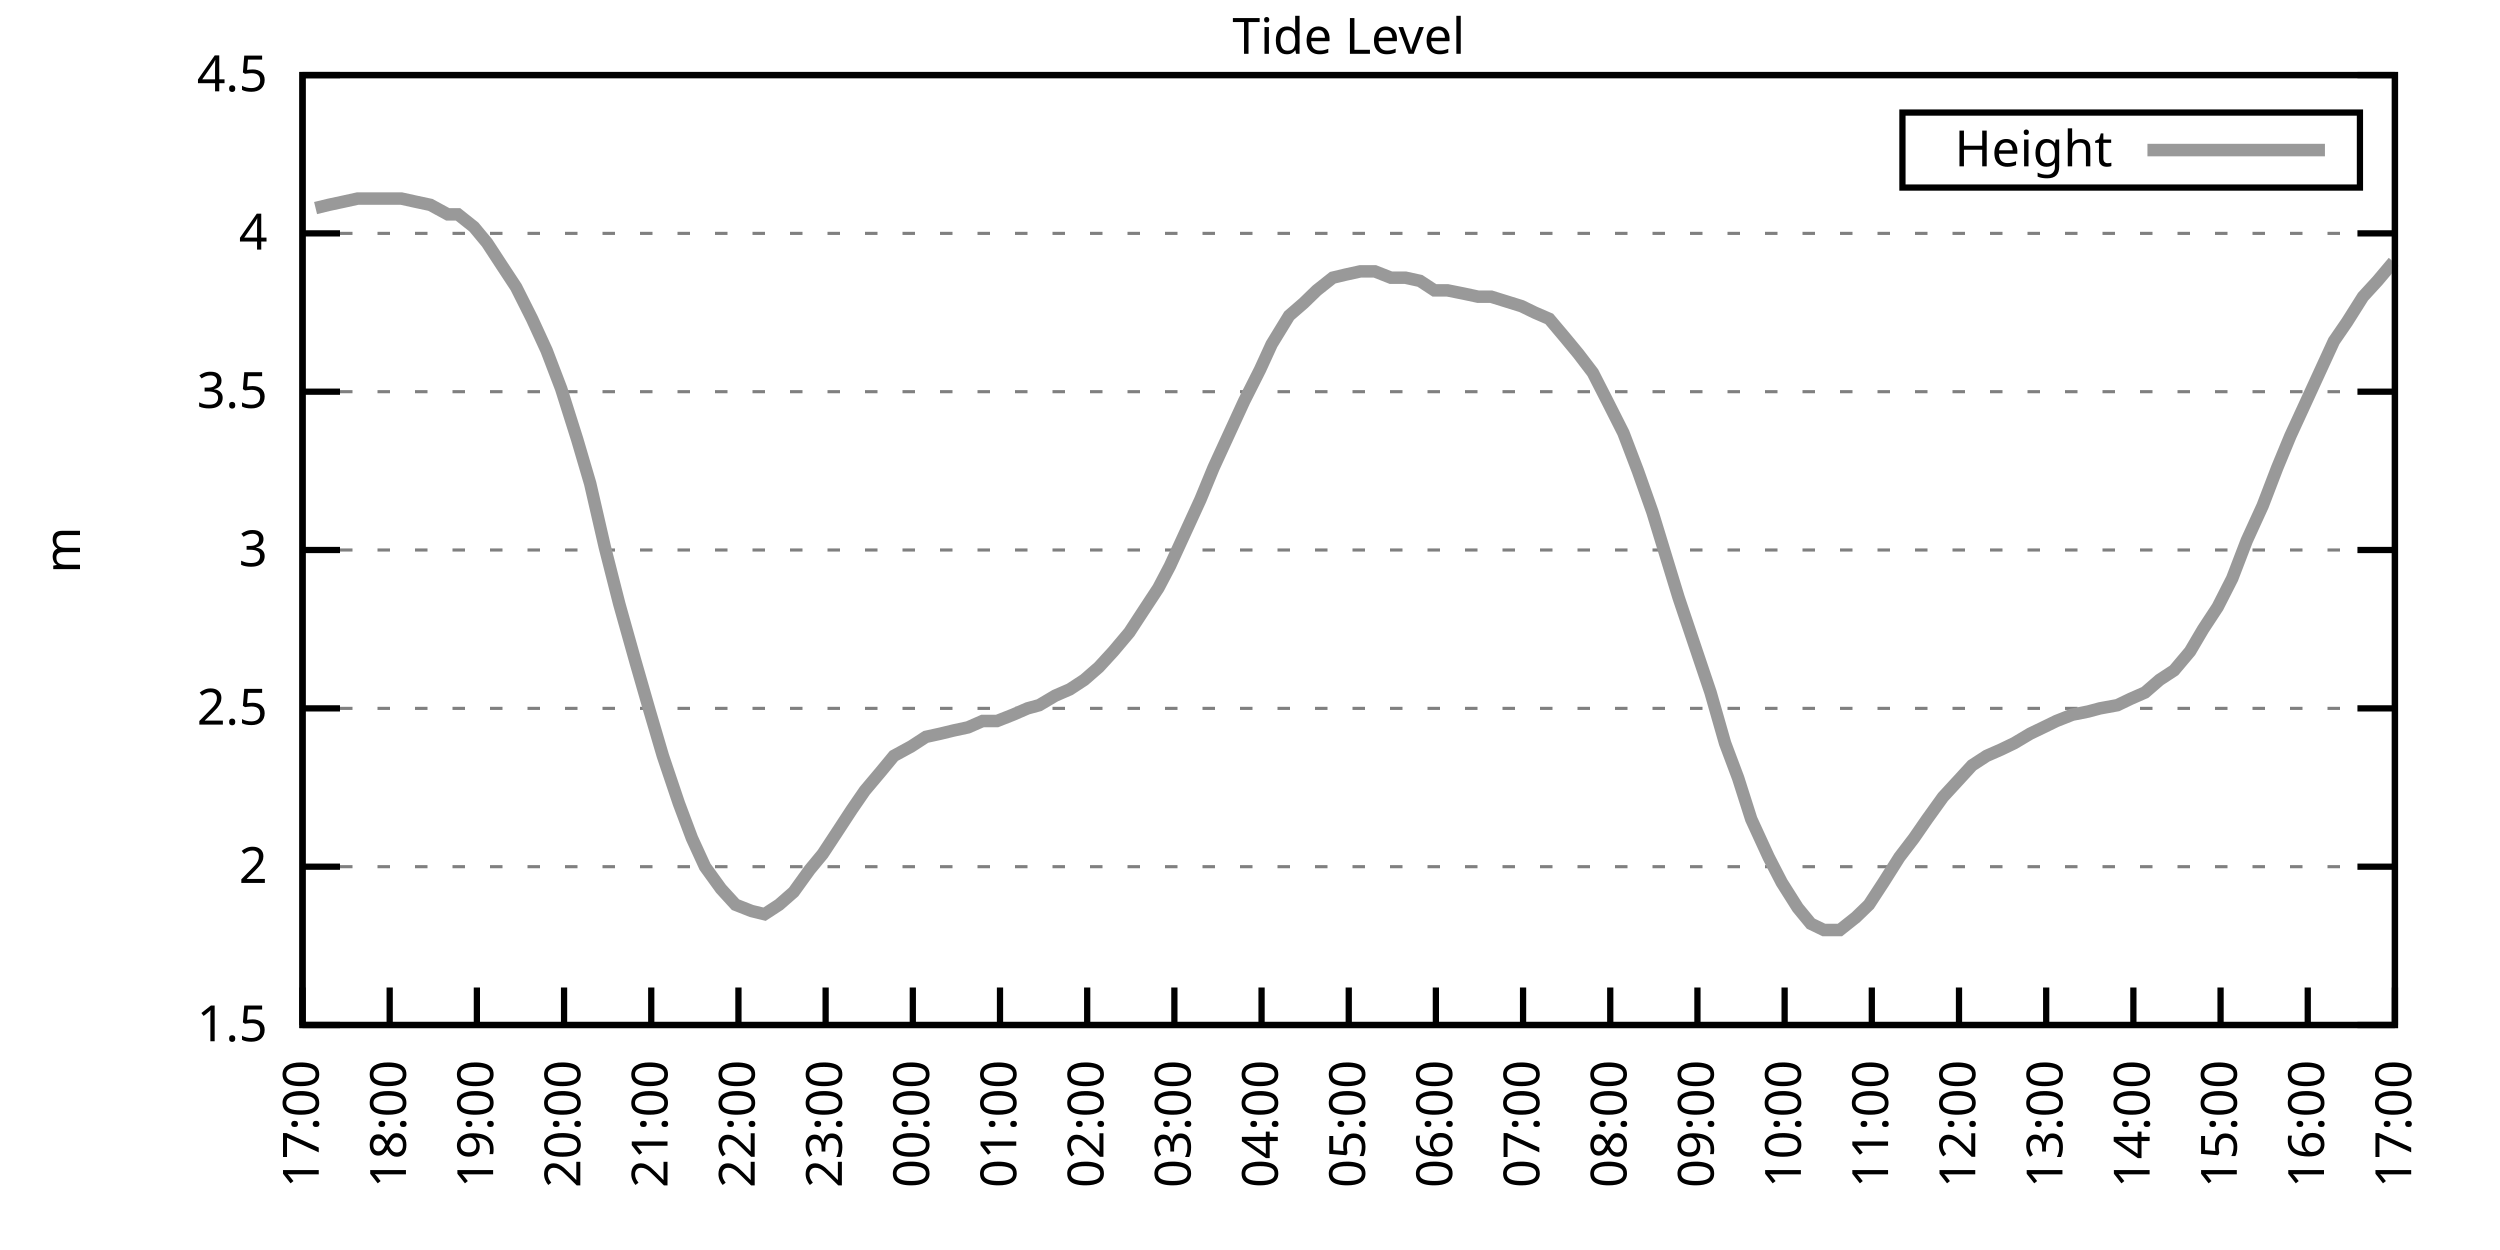
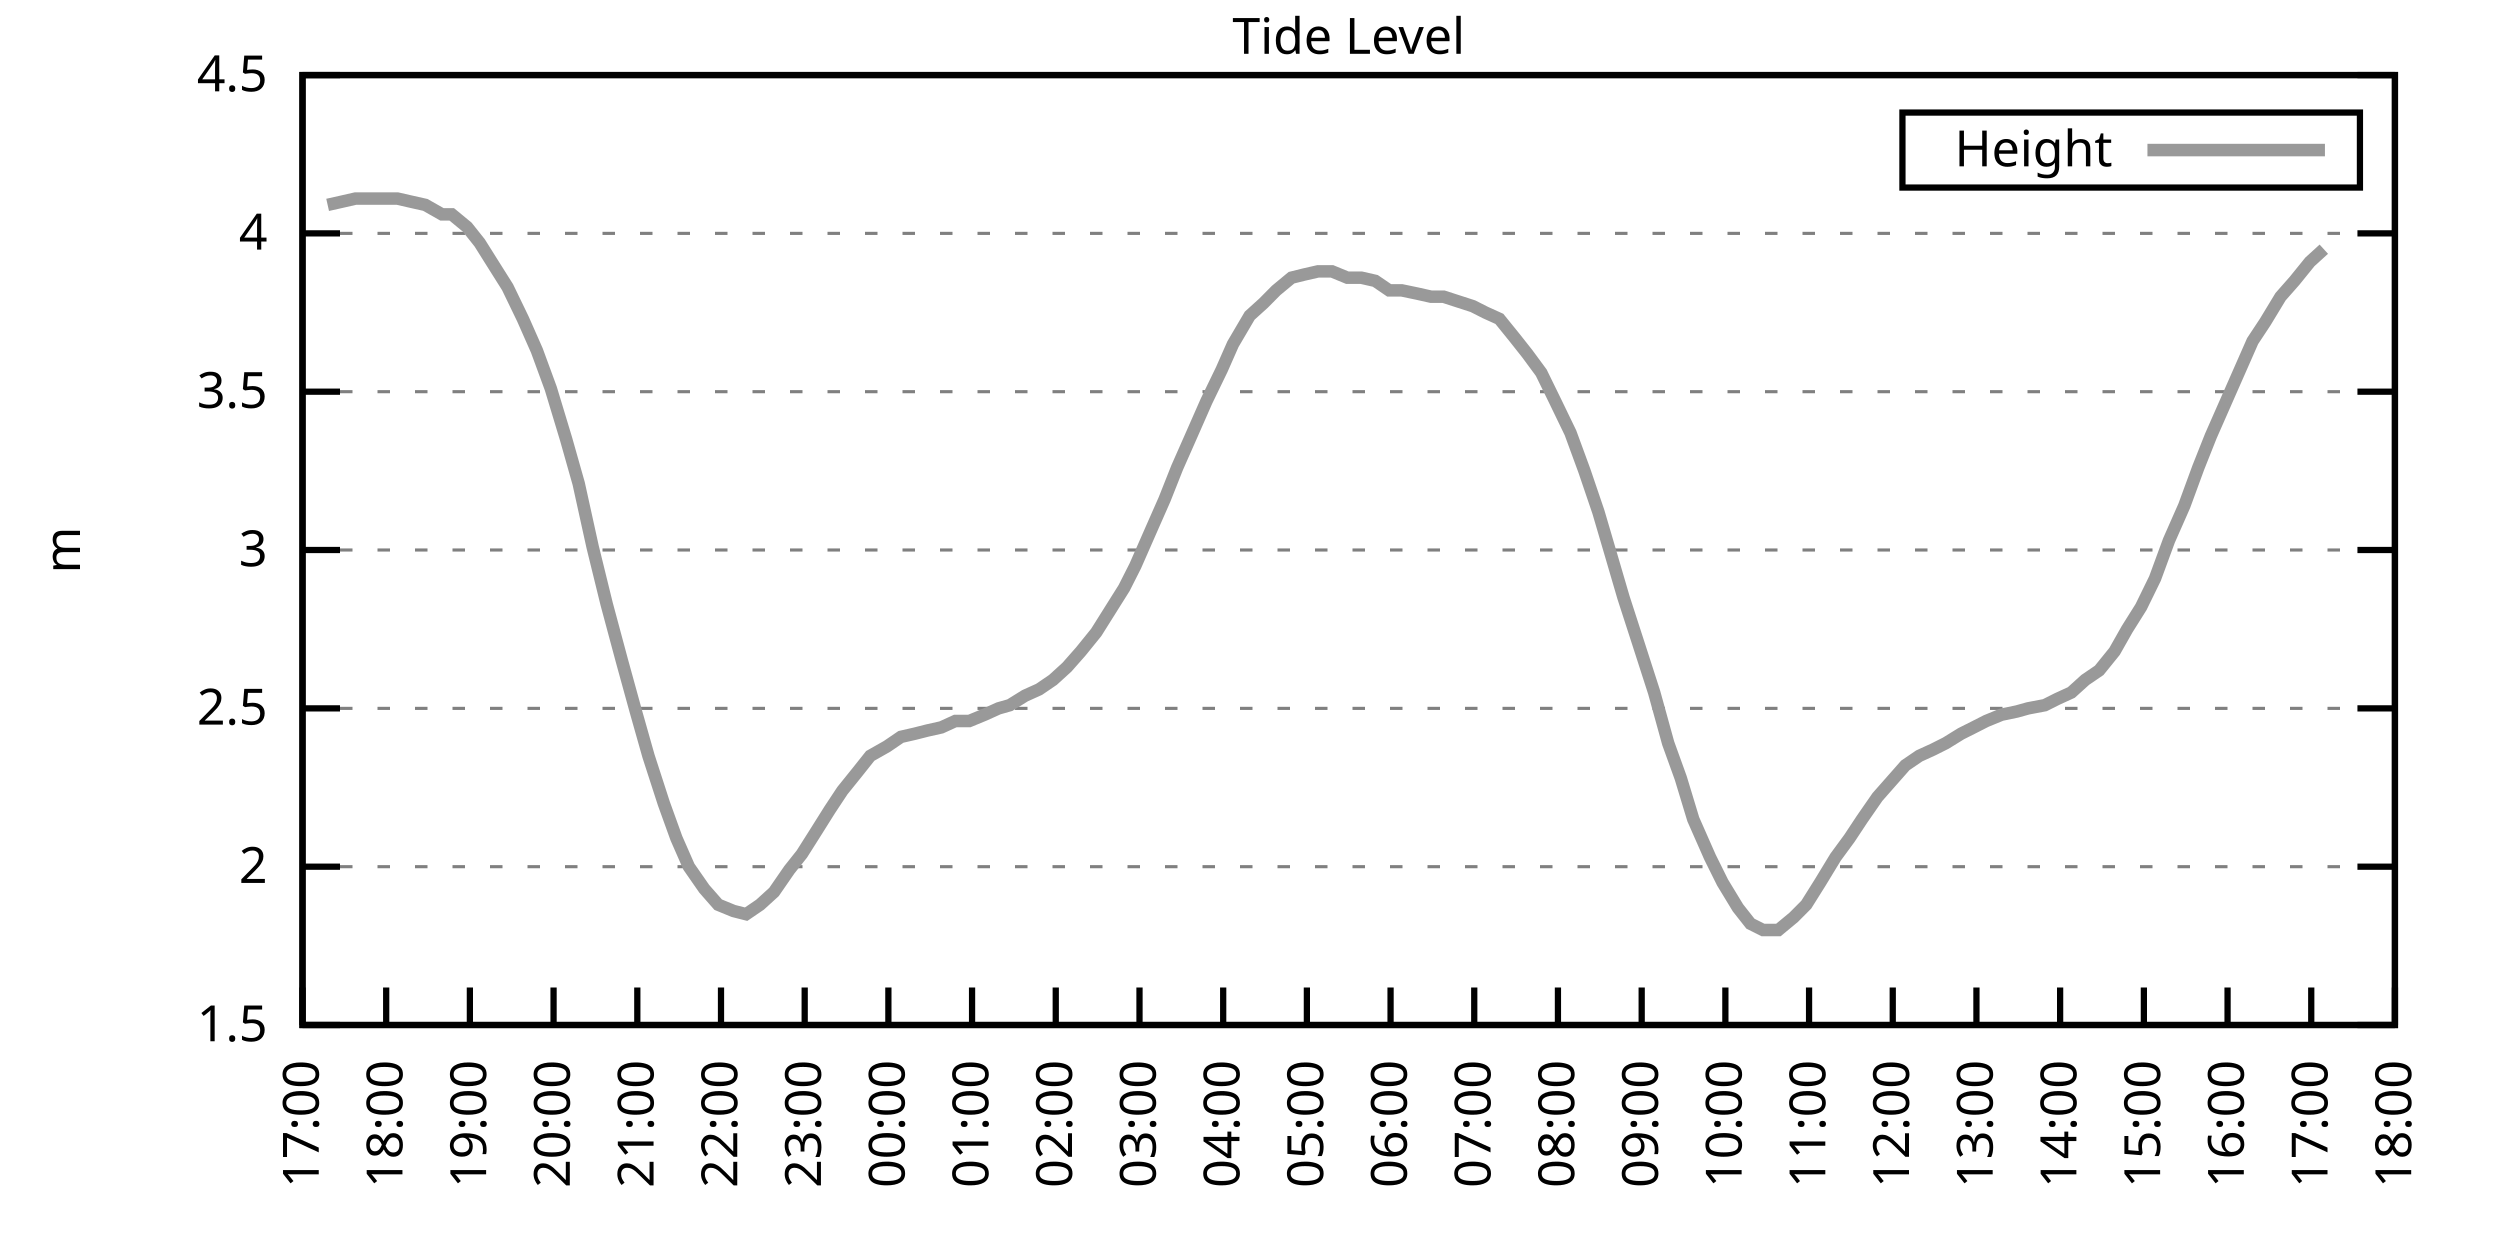
<svg xmlns="http://www.w3.org/2000/svg" xmlns:xlink="http://www.w3.org/1999/xlink" width="400" height="200" viewBox="0 0 400 200">
  <g id="gnuplot_canvas">
    <rect x="0" y="0" width="400" height="200" fill="none" />
    <defs>
      <circle id="gpDot" r="0.5" stroke-width="0.5" stroke="currentColor" />
      <path id="gpPt0" stroke-width="0.333" stroke="currentColor" d="M-1,0 h2 M0,-1 v2" />
      <path id="gpPt1" stroke-width="0.333" stroke="currentColor" d="M-1,-1 L1,1 M1,-1 L-1,1" />
      <path id="gpPt2" stroke-width="0.333" stroke="currentColor" d="M-1,0 L1,0 M0,-1 L0,1 M-1,-1 L1,1 M-1,1 L1,-1" />
      <rect id="gpPt3" stroke-width="0.333" stroke="currentColor" x="-1" y="-1" width="2" height="2" />
      <rect id="gpPt4" stroke-width="0.333" stroke="currentColor" fill="currentColor" x="-1" y="-1" width="2" height="2" />
      <circle id="gpPt5" stroke-width="0.333" stroke="currentColor" cx="0" cy="0" r="1" />
      <use xlink:href="#gpPt5" id="gpPt6" fill="currentColor" stroke="none" />
      <path id="gpPt7" stroke-width="0.333" stroke="currentColor" d="M0,-1.33 L-1.33,0.67 L1.33,0.67 z" />
      <use xlink:href="#gpPt7" id="gpPt8" fill="currentColor" stroke="none" />
      <use xlink:href="#gpPt7" id="gpPt9" stroke="currentColor" transform="rotate(180)" />
      <use xlink:href="#gpPt9" id="gpPt10" fill="currentColor" stroke="none" />
      <use xlink:href="#gpPt3" id="gpPt11" stroke="currentColor" transform="rotate(45)" />
      <use xlink:href="#gpPt11" id="gpPt12" fill="currentColor" stroke="none" />
      <path id="gpPt13" stroke-width="0.333" stroke="currentColor" d="M0,1.330 L1.265,0.411 L0.782,-1.067 L-0.782,-1.076 L-1.265,0.411 z" />
      <use xlink:href="#gpPt13" id="gpPt14" fill="currentColor" stroke="none" />
      <filter id="textbox" filterUnits="objectBoundingBox" x="0" y="0" height="1" width="1">
        <feFlood flood-color="white" flood-opacity="1" result="bgnd" />
        <feComposite in="SourceGraphic" in2="bgnd" operator="atop" />
      </filter>
      <filter id="greybox" filterUnits="objectBoundingBox" x="0" y="0" height="1" width="1">
        <feFlood flood-color="lightgrey" flood-opacity="1" result="grey" />
        <feComposite in="SourceGraphic" in2="grey" operator="atop" />
      </filter>
    </defs>
    <g fill="none" color="white" stroke="currentColor" stroke-width="1.00" stroke-linecap="butt" stroke-linejoin="miter">
</g>
    <g fill="none" color="black" stroke="currentColor" stroke-width="1.00" stroke-linecap="butt" stroke-linejoin="miter">
      <g stroke="none" shape-rendering="crispEdges">
        <polygon fill="rgb(255, 255, 255)" points="48.40,164.00 383.18,164.00 383.18,12.02 48.40,12.02 " />
      </g>
    </g>
    <g fill="none" color="black" stroke="currentColor" stroke-width="1.00" stroke-linecap="butt" stroke-linejoin="miter">
</g>
    <g fill="none" color="black" stroke="black" stroke-width="0.50" stroke-linecap="butt" stroke-linejoin="miter">
</g>
    <g fill="none" color="gray" stroke="currentColor" stroke-width="0.50" stroke-linecap="butt" stroke-linejoin="miter">
      <path stroke="gray" stroke-dasharray="2,4" class="gridline" d="M48.40,164.00 L383.19,164.00  " />
    </g>
    <g fill="none" color="gray" stroke="gray" stroke-width="1.00" stroke-linecap="butt" stroke-linejoin="miter">
</g>
    <g fill="none" color="black" stroke="currentColor" stroke-width="1.00" stroke-linecap="butt" stroke-linejoin="miter">
      <path stroke="black" d="M48.40,164.00 L54.40,164.00 M383.19,164.00 L377.19,164.00  " />
      <g transform="translate(42.80,166.60)" stroke="none" fill="black" font-family="Sans" font-size="8.00" text-anchor="end">
        <text>
          <tspan font-family="Sans"> 1.5</tspan>
        </text>
      </g>
    </g>
    <g fill="none" color="black" stroke="currentColor" stroke-width="1.00" stroke-linecap="butt" stroke-linejoin="miter">
</g>
    <g fill="none" color="black" stroke="black" stroke-width="0.50" stroke-linecap="butt" stroke-linejoin="miter">
</g>
    <g fill="none" color="gray" stroke="currentColor" stroke-width="0.50" stroke-linecap="butt" stroke-linejoin="miter">
      <path stroke="gray" stroke-dasharray="2,4" class="gridline" d="M48.40,138.67 L383.19,138.67  " />
    </g>
    <g fill="none" color="gray" stroke="gray" stroke-width="1.00" stroke-linecap="butt" stroke-linejoin="miter">
</g>
    <g fill="none" color="black" stroke="currentColor" stroke-width="1.00" stroke-linecap="butt" stroke-linejoin="miter">
      <path stroke="black" d="M48.40,138.67 L54.40,138.67 M383.19,138.67 L377.19,138.67  " />
      <g transform="translate(42.80,141.27)" stroke="none" fill="black" font-family="Sans" font-size="8.00" text-anchor="end">
        <text>
          <tspan font-family="Sans"> 2</tspan>
        </text>
      </g>
    </g>
    <g fill="none" color="black" stroke="currentColor" stroke-width="1.00" stroke-linecap="butt" stroke-linejoin="miter">
</g>
    <g fill="none" color="black" stroke="black" stroke-width="0.50" stroke-linecap="butt" stroke-linejoin="miter">
</g>
    <g fill="none" color="gray" stroke="currentColor" stroke-width="0.50" stroke-linecap="butt" stroke-linejoin="miter">
      <path stroke="gray" stroke-dasharray="2,4" class="gridline" d="M48.40,113.34 L383.19,113.34  " />
    </g>
    <g fill="none" color="gray" stroke="gray" stroke-width="1.00" stroke-linecap="butt" stroke-linejoin="miter">
</g>
    <g fill="none" color="black" stroke="currentColor" stroke-width="1.00" stroke-linecap="butt" stroke-linejoin="miter">
      <path stroke="black" d="M48.40,113.34 L54.40,113.34 M383.19,113.34 L377.19,113.34  " />
      <g transform="translate(42.80,115.94)" stroke="none" fill="black" font-family="Sans" font-size="8.00" text-anchor="end">
        <text>
          <tspan font-family="Sans"> 2.5</tspan>
        </text>
      </g>
    </g>
    <g fill="none" color="black" stroke="currentColor" stroke-width="1.00" stroke-linecap="butt" stroke-linejoin="miter">
</g>
    <g fill="none" color="black" stroke="black" stroke-width="0.50" stroke-linecap="butt" stroke-linejoin="miter">
</g>
    <g fill="none" color="gray" stroke="currentColor" stroke-width="0.50" stroke-linecap="butt" stroke-linejoin="miter">
      <path stroke="gray" stroke-dasharray="2,4" class="gridline" d="M48.40,88.00 L383.19,88.00  " />
    </g>
    <g fill="none" color="gray" stroke="gray" stroke-width="1.00" stroke-linecap="butt" stroke-linejoin="miter">
</g>
    <g fill="none" color="black" stroke="currentColor" stroke-width="1.00" stroke-linecap="butt" stroke-linejoin="miter">
      <path stroke="black" d="M48.40,88.00 L54.40,88.00 M383.19,88.00 L377.19,88.00  " />
      <g transform="translate(42.80,90.60)" stroke="none" fill="black" font-family="Sans" font-size="8.00" text-anchor="end">
        <text>
          <tspan font-family="Sans"> 3</tspan>
        </text>
      </g>
    </g>
    <g fill="none" color="black" stroke="currentColor" stroke-width="1.00" stroke-linecap="butt" stroke-linejoin="miter">
</g>
    <g fill="none" color="black" stroke="black" stroke-width="0.50" stroke-linecap="butt" stroke-linejoin="miter">
</g>
    <g fill="none" color="gray" stroke="currentColor" stroke-width="0.50" stroke-linecap="butt" stroke-linejoin="miter">
      <path stroke="gray" stroke-dasharray="2,4" class="gridline" d="M48.40,62.67 L383.19,62.67  " />
    </g>
    <g fill="none" color="gray" stroke="gray" stroke-width="1.00" stroke-linecap="butt" stroke-linejoin="miter">
</g>
    <g fill="none" color="black" stroke="currentColor" stroke-width="1.00" stroke-linecap="butt" stroke-linejoin="miter">
      <path stroke="black" d="M48.40,62.67 L54.40,62.67 M383.19,62.67 L377.19,62.67  " />
      <g transform="translate(42.80,65.27)" stroke="none" fill="black" font-family="Sans" font-size="8.00" text-anchor="end">
        <text>
          <tspan font-family="Sans"> 3.5</tspan>
        </text>
      </g>
    </g>
    <g fill="none" color="black" stroke="currentColor" stroke-width="1.00" stroke-linecap="butt" stroke-linejoin="miter">
</g>
    <g fill="none" color="black" stroke="black" stroke-width="0.50" stroke-linecap="butt" stroke-linejoin="miter">
</g>
    <g fill="none" color="gray" stroke="currentColor" stroke-width="0.50" stroke-linecap="butt" stroke-linejoin="miter">
      <path stroke="gray" stroke-dasharray="2,4" class="gridline" d="M48.40,37.34 L383.19,37.34  " />
    </g>
    <g fill="none" color="gray" stroke="gray" stroke-width="1.00" stroke-linecap="butt" stroke-linejoin="miter">
</g>
    <g fill="none" color="black" stroke="currentColor" stroke-width="1.00" stroke-linecap="butt" stroke-linejoin="miter">
      <path stroke="black" d="M48.40,37.34 L54.40,37.34 M383.19,37.34 L377.19,37.34  " />
      <g transform="translate(42.80,39.94)" stroke="none" fill="black" font-family="Sans" font-size="8.00" text-anchor="end">
        <text>
          <tspan font-family="Sans"> 4</tspan>
        </text>
      </g>
    </g>
    <g fill="none" color="black" stroke="currentColor" stroke-width="1.00" stroke-linecap="butt" stroke-linejoin="miter">
</g>
    <g fill="none" color="black" stroke="black" stroke-width="0.50" stroke-linecap="butt" stroke-linejoin="miter">
</g>
    <g fill="none" color="gray" stroke="currentColor" stroke-width="0.50" stroke-linecap="butt" stroke-linejoin="miter">
      <path stroke="gray" stroke-dasharray="2,4" class="gridline" d="M48.40,12.01 L383.19,12.01  " />
    </g>
    <g fill="none" color="gray" stroke="gray" stroke-width="1.00" stroke-linecap="butt" stroke-linejoin="miter">
</g>
    <g fill="none" color="black" stroke="currentColor" stroke-width="1.00" stroke-linecap="butt" stroke-linejoin="miter">
      <path stroke="black" d="M48.40,12.01 L54.40,12.01 M383.19,12.01 L377.19,12.01  " />
      <g transform="translate(42.80,14.61)" stroke="none" fill="black" font-family="Sans" font-size="8.00" text-anchor="end">
        <text>
          <tspan font-family="Sans"> 4.5</tspan>
        </text>
      </g>
    </g>
    <g fill="none" color="black" stroke="currentColor" stroke-width="1.00" stroke-linecap="butt" stroke-linejoin="miter">
      <path stroke="black" d="M48.40,164.00 L48.40,158.00  " />
      <g transform="translate(51.00,169.60) rotate(270.00)" stroke="none" fill="black" font-family="Sans" font-size="8.00" text-anchor="end">
        <text>
          <tspan font-family="Sans">17:00</tspan>
        </text>
      </g>
    </g>
    <g fill="none" color="black" stroke="currentColor" stroke-width="1.00" stroke-linecap="butt" stroke-linejoin="miter">
-       <path stroke="black" d="M62.35,164.00 L62.35,158.00  " />
-       <g transform="translate(64.95,169.60) rotate(270.00)" stroke="none" fill="black" font-family="Sans" font-size="8.00" text-anchor="end">
+       <path stroke="black" d="M61.79,164.00 L61.79,158.00  " />
+       <g transform="translate(64.39,169.60) rotate(270.00)" stroke="none" fill="black" font-family="Sans" font-size="8.00" text-anchor="end">
        <text>
          <tspan font-family="Sans">18:00</tspan>
        </text>
      </g>
    </g>
    <g fill="none" color="black" stroke="currentColor" stroke-width="1.00" stroke-linecap="butt" stroke-linejoin="miter">
-       <path stroke="black" d="M76.30,164.00 L76.30,158.00  " />
-       <g transform="translate(78.90,169.60) rotate(270.00)" stroke="none" fill="black" font-family="Sans" font-size="8.00" text-anchor="end">
+       <path stroke="black" d="M75.18,164.00 L75.18,158.00  " />
+       <g transform="translate(77.78,169.60) rotate(270.00)" stroke="none" fill="black" font-family="Sans" font-size="8.00" text-anchor="end">
        <text>
          <tspan font-family="Sans">19:00</tspan>
        </text>
      </g>
    </g>
    <g fill="none" color="black" stroke="currentColor" stroke-width="1.00" stroke-linecap="butt" stroke-linejoin="miter">
-       <path stroke="black" d="M90.25,164.00 L90.25,158.00  " />
-       <g transform="translate(92.85,169.60) rotate(270.00)" stroke="none" fill="black" font-family="Sans" font-size="8.00" text-anchor="end">
+       <path stroke="black" d="M88.57,164.00 L88.57,158.00  " />
+       <g transform="translate(91.17,169.60) rotate(270.00)" stroke="none" fill="black" font-family="Sans" font-size="8.00" text-anchor="end">
        <text>
          <tspan font-family="Sans">20:00</tspan>
        </text>
      </g>
    </g>
    <g fill="none" color="black" stroke="currentColor" stroke-width="1.00" stroke-linecap="butt" stroke-linejoin="miter">
-       <path stroke="black" d="M104.20,164.00 L104.20,158.00  " />
-       <g transform="translate(106.80,169.60) rotate(270.00)" stroke="none" fill="black" font-family="Sans" font-size="8.00" text-anchor="end">
+       <path stroke="black" d="M101.97,164.00 L101.97,158.00  " />
+       <g transform="translate(104.57,169.60) rotate(270.00)" stroke="none" fill="black" font-family="Sans" font-size="8.00" text-anchor="end">
        <text>
          <tspan font-family="Sans">21:00</tspan>
        </text>
      </g>
    </g>
    <g fill="none" color="black" stroke="currentColor" stroke-width="1.00" stroke-linecap="butt" stroke-linejoin="miter">
-       <path stroke="black" d="M118.15,164.00 L118.15,158.00  " />
-       <g transform="translate(120.75,169.60) rotate(270.00)" stroke="none" fill="black" font-family="Sans" font-size="8.00" text-anchor="end">
+       <path stroke="black" d="M115.36,164.00 L115.36,158.00  " />
+       <g transform="translate(117.96,169.60) rotate(270.00)" stroke="none" fill="black" font-family="Sans" font-size="8.00" text-anchor="end">
        <text>
          <tspan font-family="Sans">22:00</tspan>
        </text>
      </g>
    </g>
    <g fill="none" color="black" stroke="currentColor" stroke-width="1.00" stroke-linecap="butt" stroke-linejoin="miter">
-       <path stroke="black" d="M132.10,164.00 L132.10,158.00  " />
-       <g transform="translate(134.70,169.60) rotate(270.00)" stroke="none" fill="black" font-family="Sans" font-size="8.00" text-anchor="end">
+       <path stroke="black" d="M128.75,164.00 L128.75,158.00  " />
+       <g transform="translate(131.35,169.60) rotate(270.00)" stroke="none" fill="black" font-family="Sans" font-size="8.00" text-anchor="end">
        <text>
          <tspan font-family="Sans">23:00</tspan>
        </text>
      </g>
    </g>
    <g fill="none" color="black" stroke="currentColor" stroke-width="1.00" stroke-linecap="butt" stroke-linejoin="miter">
-       <path stroke="black" d="M146.05,164.00 L146.05,158.00  " />
-       <g transform="translate(148.65,169.60) rotate(270.00)" stroke="none" fill="black" font-family="Sans" font-size="8.00" text-anchor="end">
+       <path stroke="black" d="M142.14,164.00 L142.14,158.00  " />
+       <g transform="translate(144.74,169.60) rotate(270.00)" stroke="none" fill="black" font-family="Sans" font-size="8.00" text-anchor="end">
        <text>
          <tspan font-family="Sans">00:00</tspan>
        </text>
      </g>
    </g>
    <g fill="none" color="black" stroke="currentColor" stroke-width="1.00" stroke-linecap="butt" stroke-linejoin="miter">
-       <path stroke="black" d="M160.00,164.00 L160.00,158.00  " />
-       <g transform="translate(162.60,169.60) rotate(270.00)" stroke="none" fill="black" font-family="Sans" font-size="8.00" text-anchor="end">
+       <path stroke="black" d="M155.53,164.00 L155.53,158.00  " />
+       <g transform="translate(158.13,169.60) rotate(270.00)" stroke="none" fill="black" font-family="Sans" font-size="8.00" text-anchor="end">
        <text>
          <tspan font-family="Sans">01:00</tspan>
        </text>
      </g>
    </g>
    <g fill="none" color="black" stroke="currentColor" stroke-width="1.00" stroke-linecap="butt" stroke-linejoin="miter">
-       <path stroke="black" d="M173.95,164.00 L173.95,158.00  " />
-       <g transform="translate(176.55,169.60) rotate(270.00)" stroke="none" fill="black" font-family="Sans" font-size="8.00" text-anchor="end">
+       <path stroke="black" d="M168.92,164.00 L168.92,158.00  " />
+       <g transform="translate(171.52,169.60) rotate(270.00)" stroke="none" fill="black" font-family="Sans" font-size="8.00" text-anchor="end">
        <text>
          <tspan font-family="Sans">02:00</tspan>
        </text>
      </g>
    </g>
    <g fill="none" color="black" stroke="currentColor" stroke-width="1.00" stroke-linecap="butt" stroke-linejoin="miter">
-       <path stroke="black" d="M187.90,164.00 L187.90,158.00  " />
-       <g transform="translate(190.50,169.60) rotate(270.00)" stroke="none" fill="black" font-family="Sans" font-size="8.00" text-anchor="end">
+       <path stroke="black" d="M182.32,164.00 L182.32,158.00  " />
+       <g transform="translate(184.92,169.60) rotate(270.00)" stroke="none" fill="black" font-family="Sans" font-size="8.00" text-anchor="end">
        <text>
          <tspan font-family="Sans">03:00</tspan>
        </text>
      </g>
    </g>
    <g fill="none" color="black" stroke="currentColor" stroke-width="1.00" stroke-linecap="butt" stroke-linejoin="miter">
-       <path stroke="black" d="M201.85,164.00 L201.85,158.00  " />
-       <g transform="translate(204.45,169.60) rotate(270.00)" stroke="none" fill="black" font-family="Sans" font-size="8.00" text-anchor="end">
+       <path stroke="black" d="M195.71,164.00 L195.71,158.00  " />
+       <g transform="translate(198.31,169.60) rotate(270.00)" stroke="none" fill="black" font-family="Sans" font-size="8.00" text-anchor="end">
        <text>
          <tspan font-family="Sans">04:00</tspan>
        </text>
      </g>
    </g>
    <g fill="none" color="black" stroke="currentColor" stroke-width="1.00" stroke-linecap="butt" stroke-linejoin="miter">
-       <path stroke="black" d="M215.80,164.00 L215.80,158.00  " />
-       <g transform="translate(218.40,169.60) rotate(270.00)" stroke="none" fill="black" font-family="Sans" font-size="8.00" text-anchor="end">
+       <path stroke="black" d="M209.10,164.00 L209.10,158.00  " />
+       <g transform="translate(211.70,169.60) rotate(270.00)" stroke="none" fill="black" font-family="Sans" font-size="8.00" text-anchor="end">
        <text>
          <tspan font-family="Sans">05:00</tspan>
        </text>
      </g>
    </g>
    <g fill="none" color="black" stroke="currentColor" stroke-width="1.00" stroke-linecap="butt" stroke-linejoin="miter">
-       <path stroke="black" d="M229.74,164.00 L229.74,158.00  " />
-       <g transform="translate(232.34,169.60) rotate(270.00)" stroke="none" fill="black" font-family="Sans" font-size="8.00" text-anchor="end">
+       <path stroke="black" d="M222.49,164.00 L222.49,158.00  " />
+       <g transform="translate(225.09,169.60) rotate(270.00)" stroke="none" fill="black" font-family="Sans" font-size="8.00" text-anchor="end">
        <text>
          <tspan font-family="Sans">06:00</tspan>
        </text>
      </g>
    </g>
    <g fill="none" color="black" stroke="currentColor" stroke-width="1.00" stroke-linecap="butt" stroke-linejoin="miter">
-       <path stroke="black" d="M243.69,164.00 L243.69,158.00  " />
-       <g transform="translate(246.29,169.60) rotate(270.00)" stroke="none" fill="black" font-family="Sans" font-size="8.00" text-anchor="end">
+       <path stroke="black" d="M235.88,164.00 L235.88,158.00  " />
+       <g transform="translate(238.48,169.60) rotate(270.00)" stroke="none" fill="black" font-family="Sans" font-size="8.00" text-anchor="end">
        <text>
          <tspan font-family="Sans">07:00</tspan>
        </text>
      </g>
    </g>
    <g fill="none" color="black" stroke="currentColor" stroke-width="1.00" stroke-linecap="butt" stroke-linejoin="miter">
-       <path stroke="black" d="M257.64,164.00 L257.64,158.00  " />
-       <g transform="translate(260.24,169.60) rotate(270.00)" stroke="none" fill="black" font-family="Sans" font-size="8.00" text-anchor="end">
+       <path stroke="black" d="M249.27,164.00 L249.27,158.00  " />
+       <g transform="translate(251.87,169.60) rotate(270.00)" stroke="none" fill="black" font-family="Sans" font-size="8.00" text-anchor="end">
        <text>
          <tspan font-family="Sans">08:00</tspan>
        </text>
      </g>
    </g>
    <g fill="none" color="black" stroke="currentColor" stroke-width="1.00" stroke-linecap="butt" stroke-linejoin="miter">
-       <path stroke="black" d="M271.59,164.00 L271.59,158.00  " />
-       <g transform="translate(274.19,169.60) rotate(270.00)" stroke="none" fill="black" font-family="Sans" font-size="8.00" text-anchor="end">
+       <path stroke="black" d="M262.67,164.00 L262.67,158.00  " />
+       <g transform="translate(265.27,169.60) rotate(270.00)" stroke="none" fill="black" font-family="Sans" font-size="8.00" text-anchor="end">
        <text>
          <tspan font-family="Sans">09:00</tspan>
        </text>
      </g>
    </g>
    <g fill="none" color="black" stroke="currentColor" stroke-width="1.00" stroke-linecap="butt" stroke-linejoin="miter">
-       <path stroke="black" d="M285.54,164.00 L285.54,158.00  " />
-       <g transform="translate(288.14,169.60) rotate(270.00)" stroke="none" fill="black" font-family="Sans" font-size="8.00" text-anchor="end">
+       <path stroke="black" d="M276.06,164.00 L276.06,158.00  " />
+       <g transform="translate(278.66,169.60) rotate(270.00)" stroke="none" fill="black" font-family="Sans" font-size="8.00" text-anchor="end">
        <text>
          <tspan font-family="Sans">10:00</tspan>
        </text>
      </g>
    </g>
    <g fill="none" color="black" stroke="currentColor" stroke-width="1.00" stroke-linecap="butt" stroke-linejoin="miter">
-       <path stroke="black" d="M299.49,164.00 L299.49,158.00  " />
-       <g transform="translate(302.09,169.60) rotate(270.00)" stroke="none" fill="black" font-family="Sans" font-size="8.00" text-anchor="end">
+       <path stroke="black" d="M289.45,164.00 L289.45,158.00  " />
+       <g transform="translate(292.05,169.60) rotate(270.00)" stroke="none" fill="black" font-family="Sans" font-size="8.00" text-anchor="end">
        <text>
          <tspan font-family="Sans">11:00</tspan>
        </text>
      </g>
    </g>
    <g fill="none" color="black" stroke="currentColor" stroke-width="1.00" stroke-linecap="butt" stroke-linejoin="miter">
-       <path stroke="black" d="M313.44,164.00 L313.44,158.00  " />
-       <g transform="translate(316.04,169.60) rotate(270.00)" stroke="none" fill="black" font-family="Sans" font-size="8.00" text-anchor="end">
+       <path stroke="black" d="M302.84,164.00 L302.84,158.00  " />
+       <g transform="translate(305.44,169.60) rotate(270.00)" stroke="none" fill="black" font-family="Sans" font-size="8.00" text-anchor="end">
        <text>
          <tspan font-family="Sans">12:00</tspan>
        </text>
      </g>
    </g>
    <g fill="none" color="black" stroke="currentColor" stroke-width="1.00" stroke-linecap="butt" stroke-linejoin="miter">
-       <path stroke="black" d="M327.39,164.00 L327.39,158.00  " />
-       <g transform="translate(329.99,169.60) rotate(270.00)" stroke="none" fill="black" font-family="Sans" font-size="8.00" text-anchor="end">
+       <path stroke="black" d="M316.23,164.00 L316.23,158.00  " />
+       <g transform="translate(318.83,169.60) rotate(270.00)" stroke="none" fill="black" font-family="Sans" font-size="8.00" text-anchor="end">
        <text>
          <tspan font-family="Sans">13:00</tspan>
        </text>
      </g>
    </g>
    <g fill="none" color="black" stroke="currentColor" stroke-width="1.00" stroke-linecap="butt" stroke-linejoin="miter">
-       <path stroke="black" d="M341.34,164.00 L341.34,158.00  " />
-       <g transform="translate(343.94,169.60) rotate(270.00)" stroke="none" fill="black" font-family="Sans" font-size="8.00" text-anchor="end">
+       <path stroke="black" d="M329.62,164.00 L329.62,158.00  " />
+       <g transform="translate(332.22,169.60) rotate(270.00)" stroke="none" fill="black" font-family="Sans" font-size="8.00" text-anchor="end">
        <text>
          <tspan font-family="Sans">14:00</tspan>
        </text>
      </g>
    </g>
    <g fill="none" color="black" stroke="currentColor" stroke-width="1.00" stroke-linecap="butt" stroke-linejoin="miter">
-       <path stroke="black" d="M355.29,164.00 L355.29,158.00  " />
-       <g transform="translate(357.89,169.60) rotate(270.00)" stroke="none" fill="black" font-family="Sans" font-size="8.00" text-anchor="end">
+       <path stroke="black" d="M343.02,164.00 L343.02,158.00  " />
+       <g transform="translate(345.62,169.60) rotate(270.00)" stroke="none" fill="black" font-family="Sans" font-size="8.00" text-anchor="end">
        <text>
          <tspan font-family="Sans">15:00</tspan>
        </text>
      </g>
    </g>
    <g fill="none" color="black" stroke="currentColor" stroke-width="1.00" stroke-linecap="butt" stroke-linejoin="miter">
-       <path stroke="black" d="M369.24,164.00 L369.24,158.00  " />
-       <g transform="translate(371.84,169.60) rotate(270.00)" stroke="none" fill="black" font-family="Sans" font-size="8.00" text-anchor="end">
+       <path stroke="black" d="M356.41,164.00 L356.41,158.00  " />
+       <g transform="translate(359.01,169.60) rotate(270.00)" stroke="none" fill="black" font-family="Sans" font-size="8.00" text-anchor="end">
        <text>
          <tspan font-family="Sans">16:00</tspan>
+         </text>
+       </g>
+     </g>
+     <g fill="none" color="black" stroke="currentColor" stroke-width="1.00" stroke-linecap="butt" stroke-linejoin="miter">
+       <path stroke="black" d="M369.80,164.00 L369.80,158.00  " />
+       <g transform="translate(372.40,169.60) rotate(270.00)" stroke="none" fill="black" font-family="Sans" font-size="8.00" text-anchor="end">
+         <text>
+           <tspan font-family="Sans">17:00</tspan>
        </text>
      </g>
    </g>
    <g fill="none" color="black" stroke="currentColor" stroke-width="1.00" stroke-linecap="butt" stroke-linejoin="miter">
      <path stroke="black" d="M383.19,164.00 L383.19,158.00  " />
      <g transform="translate(385.79,169.60) rotate(270.00)" stroke="none" fill="black" font-family="Sans" font-size="8.00" text-anchor="end">
        <text>
-           <tspan font-family="Sans">17:00</tspan>
+           <tspan font-family="Sans">18:00</tspan>
        </text>
      </g>
    </g>
    <g fill="none" color="black" stroke="currentColor" stroke-width="1.00" stroke-linecap="butt" stroke-linejoin="miter">
</g>
    <g fill="none" color="black" stroke="currentColor" stroke-width="1.00" stroke-linecap="butt" stroke-linejoin="miter">
      <path stroke="black" d="M48.40,12.01 L48.40,164.00 L383.19,164.00 L383.19,12.01 L48.40,12.01 Z  " />
    </g>
    <g fill="none" color="black" stroke="currentColor" stroke-width="1.00" stroke-linecap="butt" stroke-linejoin="miter">
</g>
    <g fill="none" color="black" stroke="currentColor" stroke-width="1.00" stroke-linecap="butt" stroke-linejoin="miter">
      <path stroke="black" d="M304.39,30.01 L304.39,18.01 L377.59,18.01 L377.59,30.01 L304.39,30.01 Z  " />
    </g>
    <g id="Tide_level_plot_1">
      <g fill="none" color="white" stroke="black" stroke-width="2.00" stroke-linecap="butt" stroke-linejoin="miter">
</g>
      <g fill="none" color="black" stroke="currentColor" stroke-width="2.00" stroke-linecap="butt" stroke-linejoin="miter">
        <g transform="translate(337.99,26.61)" stroke="none" fill="black" font-family="Sans" font-size="8.00" text-anchor="end">
          <text>
            <tspan font-family="Sans">Height</tspan>
          </text>
        </g>
      </g>
      <g fill="none" color="black" stroke="currentColor" stroke-width="2.00" stroke-linecap="butt" stroke-linejoin="miter">
-         <path stroke="rgb(153, 153, 153)" d="M343.59,24.01 L371.99,24.01 M50.49,33.29 L52.58,32.78 L54.91,32.28 L57.23,31.77 L59.33,31.77 L62.12,31.77   L64.21,31.77 L66.53,32.28 L68.86,32.78 L71.65,34.30 L73.28,34.30 L75.83,36.33 L77.93,38.86 L80.25,42.41   L82.58,45.95 L85.13,51.02 L87.46,56.09 L89.78,62.17 L92.34,70.27 L94.43,77.37 L96.76,87.50 L99.08,96.62   L101.64,105.74 L103.97,113.84 L106.06,120.94 L108.62,128.54 L110.71,134.11 L112.80,138.67 L115.36,142.21 L117.68,144.75   L120.24,145.76 L122.33,146.27 L124.66,144.75 L126.98,142.72 L129.54,139.17 L131.63,136.64 L133.96,133.10 L136.28,129.55   L138.37,126.51 L140.93,123.47 L143.02,120.94 L145.81,119.42 L148.14,117.90 L150.46,117.39 L152.56,116.88 L154.88,116.38   L157.21,115.36 L159.53,115.36 L162.09,114.35 L164.41,113.34 L166.27,112.83 L168.83,111.31 L171.16,110.30 L173.48,108.78   L175.81,106.75 L178.13,104.22 L180.69,101.18 L183.01,97.63 L185.34,94.08 L187.20,90.54 L189.99,84.46 L192.08,79.90   L194.17,74.83 L196.73,69.26 L199.06,64.19 L201.61,59.13 L203.47,55.07 L206.26,50.51 L208.59,48.49 L210.68,46.46   L213.24,44.43 L215.33,43.93 L217.65,43.42 L219.98,43.42 L222.54,44.43 L224.86,44.43 L227.19,44.94 L229.51,46.46   L231.60,46.46 L234.16,46.97 L236.49,47.47 L238.58,47.47 L243.46,48.99 L245.55,50.01 L247.88,51.02 L250.44,54.06   L252.53,56.59 L254.85,59.63 L257.18,64.19 L259.74,69.26 L262.06,75.34 L264.39,81.93 L266.71,89.52 L268.57,95.60   L271.13,103.20 L273.69,110.80 L276.01,118.91 L278.10,124.48 L280.20,131.07 L282.99,137.15 L285.08,141.20 L287.64,145.25   L289.73,147.79 L291.82,148.80 L294.38,148.80 L296.94,146.77 L299.03,144.75 L301.35,141.20 L303.91,137.15 L306.23,134.11   L308.33,131.07 L310.88,127.52 L313.21,124.99 L315.53,122.46 L317.86,120.94 L320.18,119.92 L322.28,118.91 L324.83,117.39   L326.93,116.38 L329.02,115.36 L331.58,114.35 L334.13,113.84 L335.99,113.34 L338.78,112.83 L340.88,111.82 L343.20,110.80   L345.53,108.78 L347.85,107.26 L350.41,104.22 L352.50,100.67 L354.83,97.12 L357.15,92.56 L359.48,86.49 L362.03,80.91   L364.36,74.83 L366.45,69.77 L368.78,64.70 L373.43,54.57 L375.52,51.53 L378.08,47.47 L380.40,44.94 L382.96,41.90    " />
+         <path stroke="rgb(153, 153, 153)" d="M343.59,24.01 L371.99,24.01 M52.42,32.78 L54.65,32.28 L56.88,31.77 L58.89,31.77 L61.57,31.77 L63.58,31.77   L65.81,32.28 L68.04,32.78 L70.72,34.30 L72.28,34.30 L74.74,36.33 L76.75,38.86 L78.98,42.41 L81.21,45.95   L83.66,51.02 L85.90,56.09 L88.13,62.17 L90.58,70.27 L92.59,77.37 L94.82,87.50 L97.06,96.62 L99.51,105.74   L101.74,113.84 L103.75,120.94 L106.21,128.54 L108.22,134.11 L110.22,138.67 L112.68,142.21 L114.91,144.75 L117.37,145.76   L119.38,146.27 L121.61,144.75 L123.84,142.72 L126.29,139.17 L128.30,136.64 L130.54,133.10 L132.77,129.55 L134.78,126.51   L137.23,123.47 L139.24,120.94 L141.92,119.42 L144.15,117.90 L146.38,117.39 L148.39,116.88 L150.62,116.38 L152.85,115.36   L155.09,115.36 L157.54,114.35 L159.77,113.34 L161.56,112.83 L164.01,111.31 L166.25,110.30 L168.48,108.78 L170.71,106.75   L172.94,104.22 L175.40,101.18 L177.63,97.63 L179.86,94.08 L181.65,90.54 L184.32,84.46 L186.33,79.90 L188.34,74.83   L190.80,69.26 L193.03,64.19 L195.48,59.13 L197.27,55.07 L199.95,50.51 L202.18,48.49 L204.19,46.46 L206.64,44.43   L208.65,43.93 L210.88,43.42 L213.12,43.42 L215.57,44.43 L217.80,44.43 L220.04,44.94 L222.27,46.46 L224.28,46.46   L226.73,46.97 L228.96,47.47 L230.97,47.47 L235.66,48.99 L237.67,50.01 L239.90,51.02 L242.36,54.06 L244.36,56.59   L246.60,59.63 L248.83,64.19 L251.28,69.26 L253.51,75.34 L255.75,81.93 L257.98,89.52 L259.76,95.60 L262.22,103.20   L264.67,110.80 L266.91,118.91 L268.92,124.48 L270.92,131.07 L273.60,137.15 L275.61,141.20 L278.07,145.25 L280.07,147.79   L282.08,148.80 L284.54,148.80 L286.99,146.77 L289.00,144.75 L291.23,141.20 L293.69,137.15 L295.92,134.11 L297.93,131.07   L300.39,127.52 L302.62,124.99 L304.85,122.46 L307.08,120.94 L309.31,119.92 L311.32,118.91 L313.78,117.39 L315.79,116.38   L317.79,115.36 L320.25,114.35 L322.70,113.84 L324.49,113.34 L327.17,112.83 L329.18,111.82 L331.41,110.80 L333.64,108.78   L335.87,107.26 L338.33,104.22 L340.34,100.67 L342.57,97.12 L344.80,92.56 L347.03,86.49 L349.49,80.91 L351.72,74.83   L353.73,69.77 L355.96,64.70 L360.42,54.57 L362.43,51.53 L364.89,47.47 L367.12,44.94 L369.58,41.90 L371.81,39.87    " />
      </g>
    </g>
    <g fill="none" color="black" stroke="currentColor" stroke-width="2.00" stroke-linecap="butt" stroke-linejoin="miter">
</g>
    <g fill="none" color="black" stroke="black" stroke-width="1.00" stroke-linecap="butt" stroke-linejoin="miter">
</g>
    <g fill="none" color="black" stroke="currentColor" stroke-width="1.00" stroke-linecap="butt" stroke-linejoin="miter">
      <path stroke="black" d="M48.40,12.01 L48.40,164.00 L383.19,164.00 L383.19,12.01 L48.40,12.01 Z  " />
      <g transform="translate(12.80,88.01) rotate(270.00)" stroke="none" fill="black" font-family="Sans" font-size="8.00" text-anchor="middle">
        <text>
          <tspan font-family="Sans">m</tspan>
        </text>
      </g>
    </g>
    <g fill="none" color="black" stroke="currentColor" stroke-width="1.00" stroke-linecap="butt" stroke-linejoin="miter">
</g>
    <g fill="none" color="black" stroke="currentColor" stroke-width="1.00" stroke-linecap="butt" stroke-linejoin="miter">
      <g transform="translate(215.79,8.61)" stroke="none" fill="black" font-family="Sans" font-size="8.00" text-anchor="middle">
        <text>
          <tspan font-family="Sans">Tide Level</tspan>
        </text>
      </g>
    </g>
    <g fill="none" color="black" stroke="currentColor" stroke-width="1.00" stroke-linecap="butt" stroke-linejoin="miter">
</g>
  </g>
</svg>
